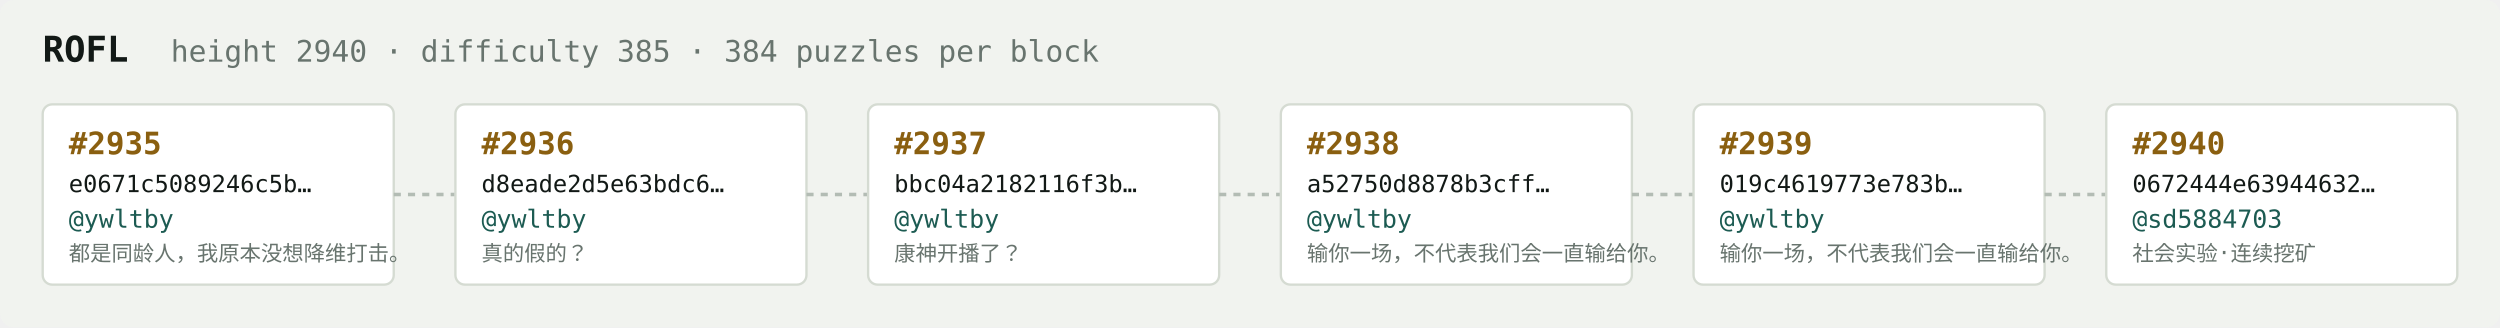
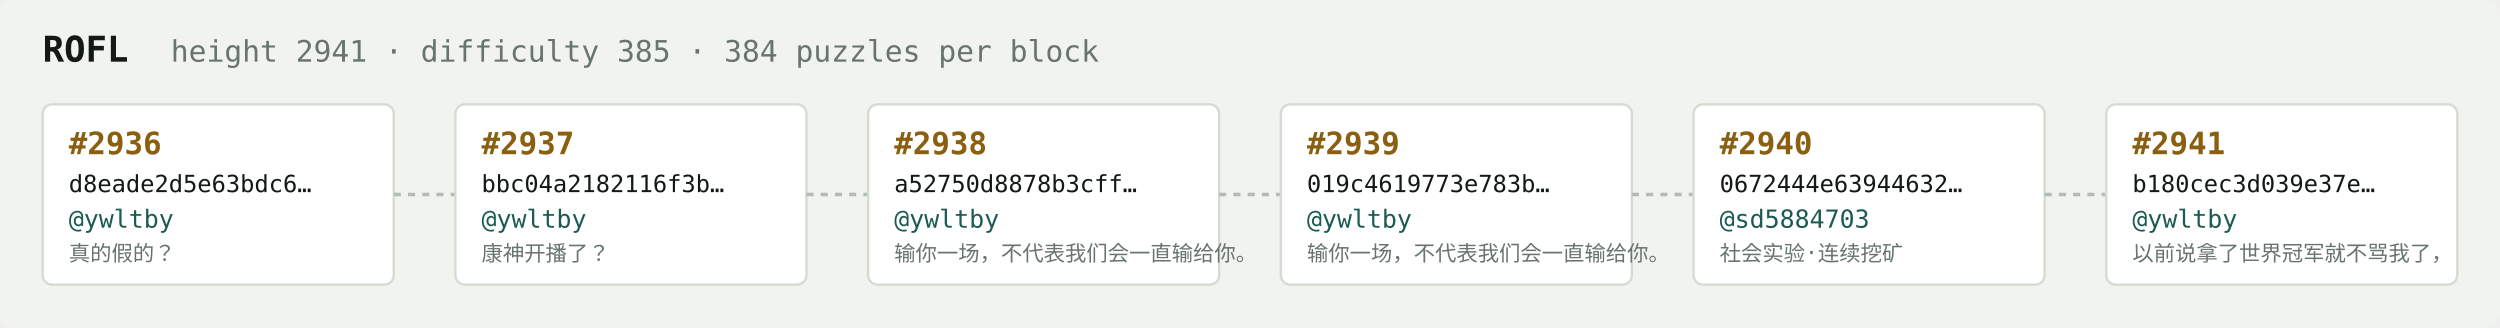
<svg xmlns="http://www.w3.org/2000/svg" width="1054" height="138" viewBox="0 0 1054 138" font-family="ui-monospace,SFMono-Regular,Menlo,monospace">
  <rect fill="#f1f3ef" width="1054" height="138" rx="6" />
  <text x="18" y="26" fill="#121916" font-size="15" font-weight="700">ROFL</text>
-   <text x="72" y="26" fill="#68746e" font-size="12.5">height 2940 · difficulty 385 · 384 puzzles per block</text>
+   <text x="72" y="26" fill="#68746e" font-size="12.5">height 2941 · difficulty 385 · 384 puzzles per block</text>
  <rect x="18" y="44" width="148" height="76" rx="4" fill="#ffffff" stroke="#d5dbd2" stroke-width="1" />
-   <text x="29" y="65" fill="#8a5f10" font-size="13" font-weight="700">#2935</text>
-   <text x="29" y="81" fill="#121916" font-size="10">e0671c5089246c5b…</text>
+   <text x="29" y="65" fill="#8a5f10" font-size="13" font-weight="700">#2936</text>
+   <text x="29" y="81" fill="#121916" font-size="10">d8eade2d5e63bdc6…</text>
  <text x="29" y="96" fill="#1c5b52" font-size="10.5">@ywltby</text>
-   <text x="29" y="110" fill="#68746e" font-size="9">都是同龄人，我原本没想降维打击。</text>
+   <text x="29" y="110" fill="#68746e" font-size="9">真的假的？</text>
  <line x1="166" y1="82.0" x2="192" y2="82.0" stroke="#b3bcb4" stroke-width="1.5" stroke-dasharray="3 3" />
  <rect x="192" y="44" width="148" height="76" rx="4" fill="#ffffff" stroke="#d5dbd2" stroke-width="1" />
-   <text x="203" y="65" fill="#8a5f10" font-size="13" font-weight="700">#2936</text>
-   <text x="203" y="81" fill="#121916" font-size="10">d8eade2d5e63bdc6…</text>
+   <text x="203" y="65" fill="#8a5f10" font-size="13" font-weight="700">#2937</text>
+   <text x="203" y="81" fill="#121916" font-size="10">bbc04a2182116f3b…</text>
  <text x="203" y="96" fill="#1c5b52" font-size="10.5">@ywltby</text>
-   <text x="203" y="110" fill="#68746e" font-size="9">真的假的？</text>
+   <text x="203" y="110" fill="#68746e" font-size="9">康神开播了？</text>
  <line x1="340" y1="82.0" x2="366" y2="82.0" stroke="#b3bcb4" stroke-width="1.5" stroke-dasharray="3 3" />
  <rect x="366" y="44" width="148" height="76" rx="4" fill="#ffffff" stroke="#d5dbd2" stroke-width="1" />
-   <text x="377" y="65" fill="#8a5f10" font-size="13" font-weight="700">#2937</text>
-   <text x="377" y="81" fill="#121916" font-size="10">bbc04a2182116f3b…</text>
+   <text x="377" y="65" fill="#8a5f10" font-size="13" font-weight="700">#2938</text>
+   <text x="377" y="81" fill="#121916" font-size="10">a52750d8878b3cff…</text>
  <text x="377" y="96" fill="#1c5b52" font-size="10.5">@ywltby</text>
-   <text x="377" y="110" fill="#68746e" font-size="9">康神开播了？</text>
+   <text x="377" y="110" fill="#68746e" font-size="9">输你一场，不代表我们会一直输给你。</text>
  <line x1="514" y1="82.0" x2="540" y2="82.0" stroke="#b3bcb4" stroke-width="1.5" stroke-dasharray="3 3" />
  <rect x="540" y="44" width="148" height="76" rx="4" fill="#ffffff" stroke="#d5dbd2" stroke-width="1" />
-   <text x="551" y="65" fill="#8a5f10" font-size="13" font-weight="700">#2938</text>
-   <text x="551" y="81" fill="#121916" font-size="10">a52750d8878b3cff…</text>
+   <text x="551" y="65" fill="#8a5f10" font-size="13" font-weight="700">#2939</text>
+   <text x="551" y="81" fill="#121916" font-size="10">019c4619773e783b…</text>
  <text x="551" y="96" fill="#1c5b52" font-size="10.5">@ywltby</text>
  <text x="551" y="110" fill="#68746e" font-size="9">输你一场，不代表我们会一直输给你。</text>
  <line x1="688" y1="82.0" x2="714" y2="82.0" stroke="#b3bcb4" stroke-width="1.5" stroke-dasharray="3 3" />
  <rect x="714" y="44" width="148" height="76" rx="4" fill="#ffffff" stroke="#d5dbd2" stroke-width="1" />
-   <text x="725" y="65" fill="#8a5f10" font-size="13" font-weight="700">#2939</text>
-   <text x="725" y="81" fill="#121916" font-size="10">019c4619773e783b…</text>
-   <text x="725" y="96" fill="#1c5b52" font-size="10.5">@ywltby</text>
-   <text x="725" y="110" fill="#68746e" font-size="9">输你一场，不代表我们会一直输给你。</text>
+   <text x="725" y="65" fill="#8a5f10" font-size="13" font-weight="700">#2940</text>
+   <text x="725" y="81" fill="#121916" font-size="10">0672444e63944632…</text>
+   <text x="725" y="96" fill="#1c5b52" font-size="10.5">@sd5884703</text>
+   <text x="725" y="110" fill="#68746e" font-size="9">社会实验·连续挖矿</text>
  <line x1="862" y1="82.0" x2="888" y2="82.0" stroke="#b3bcb4" stroke-width="1.5" stroke-dasharray="3 3" />
  <rect x="888" y="44" width="148" height="76" rx="4" fill="#ffffff" stroke="#d5dbd2" stroke-width="1" />
-   <text x="899" y="65" fill="#8a5f10" font-size="13" font-weight="700">#2940</text>
-   <text x="899" y="81" fill="#121916" font-size="10">0672444e63944632…</text>
-   <text x="899" y="96" fill="#1c5b52" font-size="10.5">@sd5884703</text>
-   <text x="899" y="110" fill="#68746e" font-size="9">社会实验·连续挖矿</text>
+   <text x="899" y="65" fill="#8a5f10" font-size="13" font-weight="700">#2941</text>
+   <text x="899" y="81" fill="#121916" font-size="10">b180cec3d039e37e…</text>
+   <text x="899" y="96" fill="#1c5b52" font-size="10.5">@ywltby</text>
+   <text x="899" y="110" fill="#68746e" font-size="9">以前说拿了世界冠军就不骂我了，</text>
</svg>
